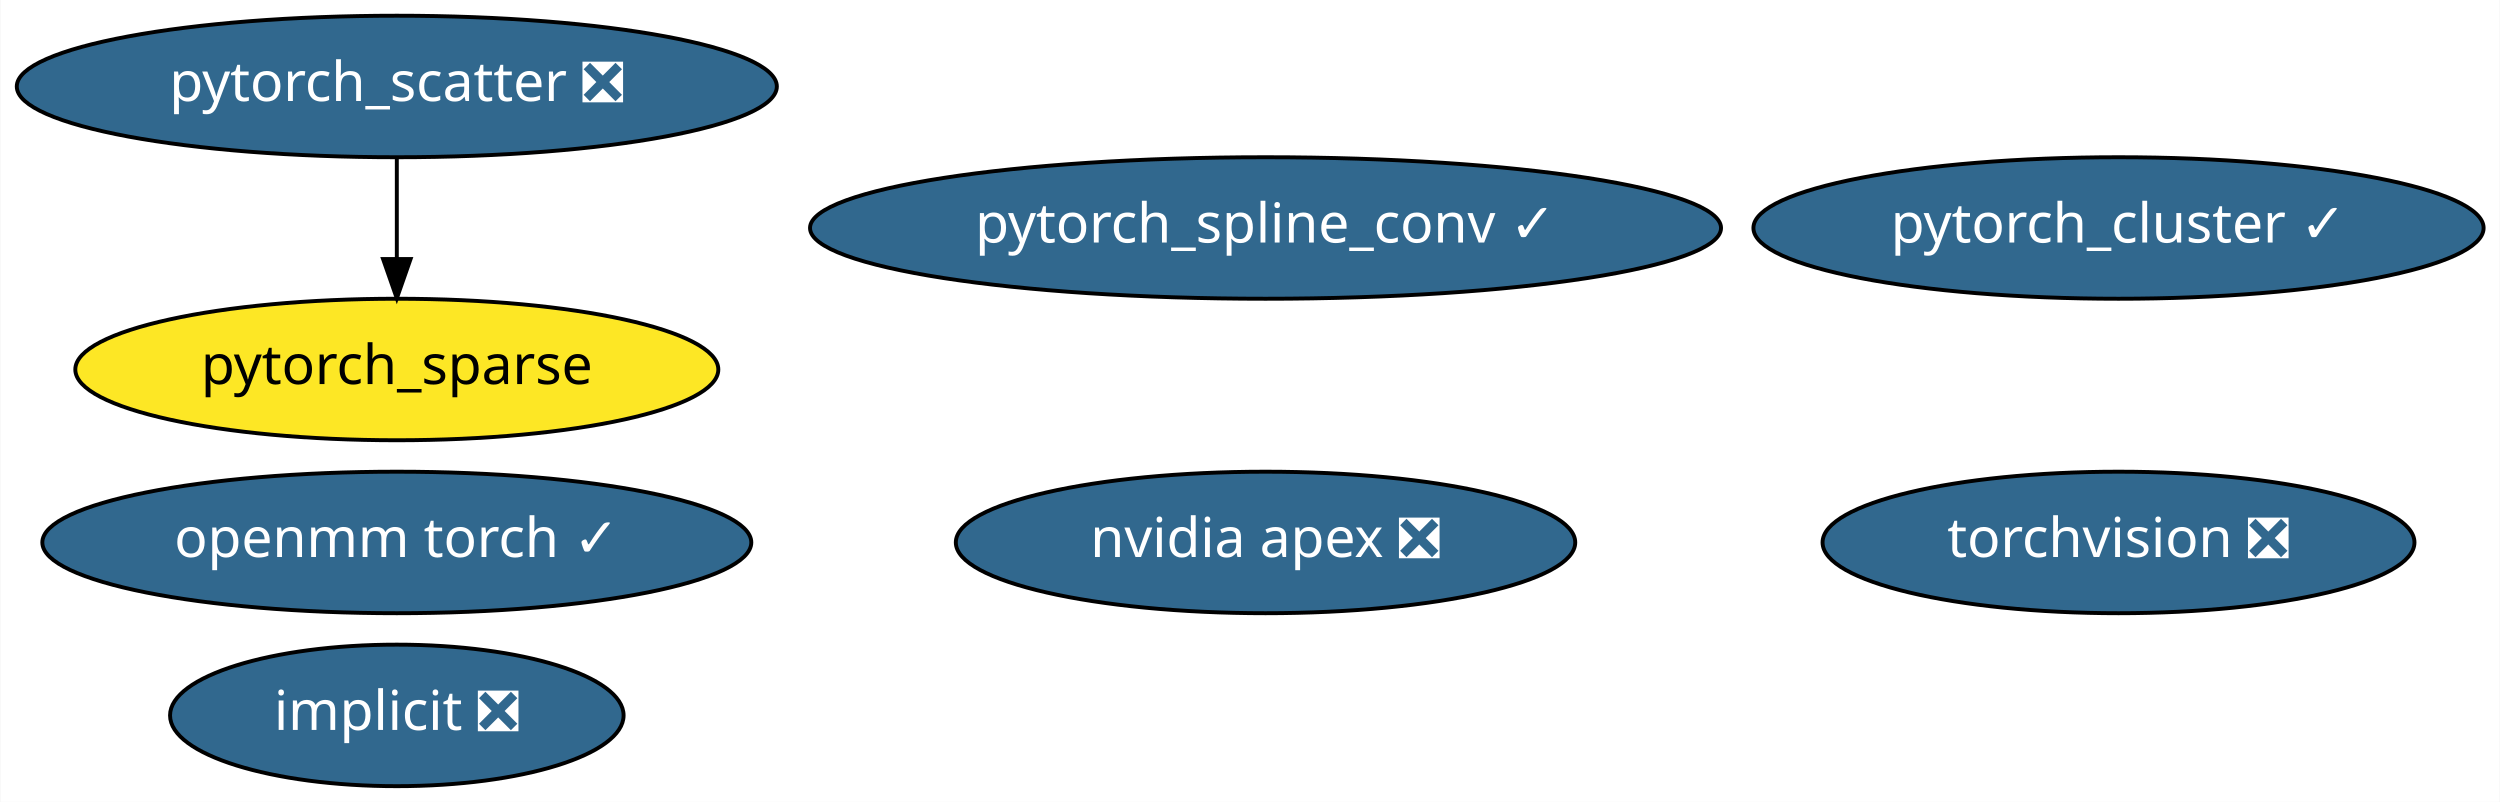
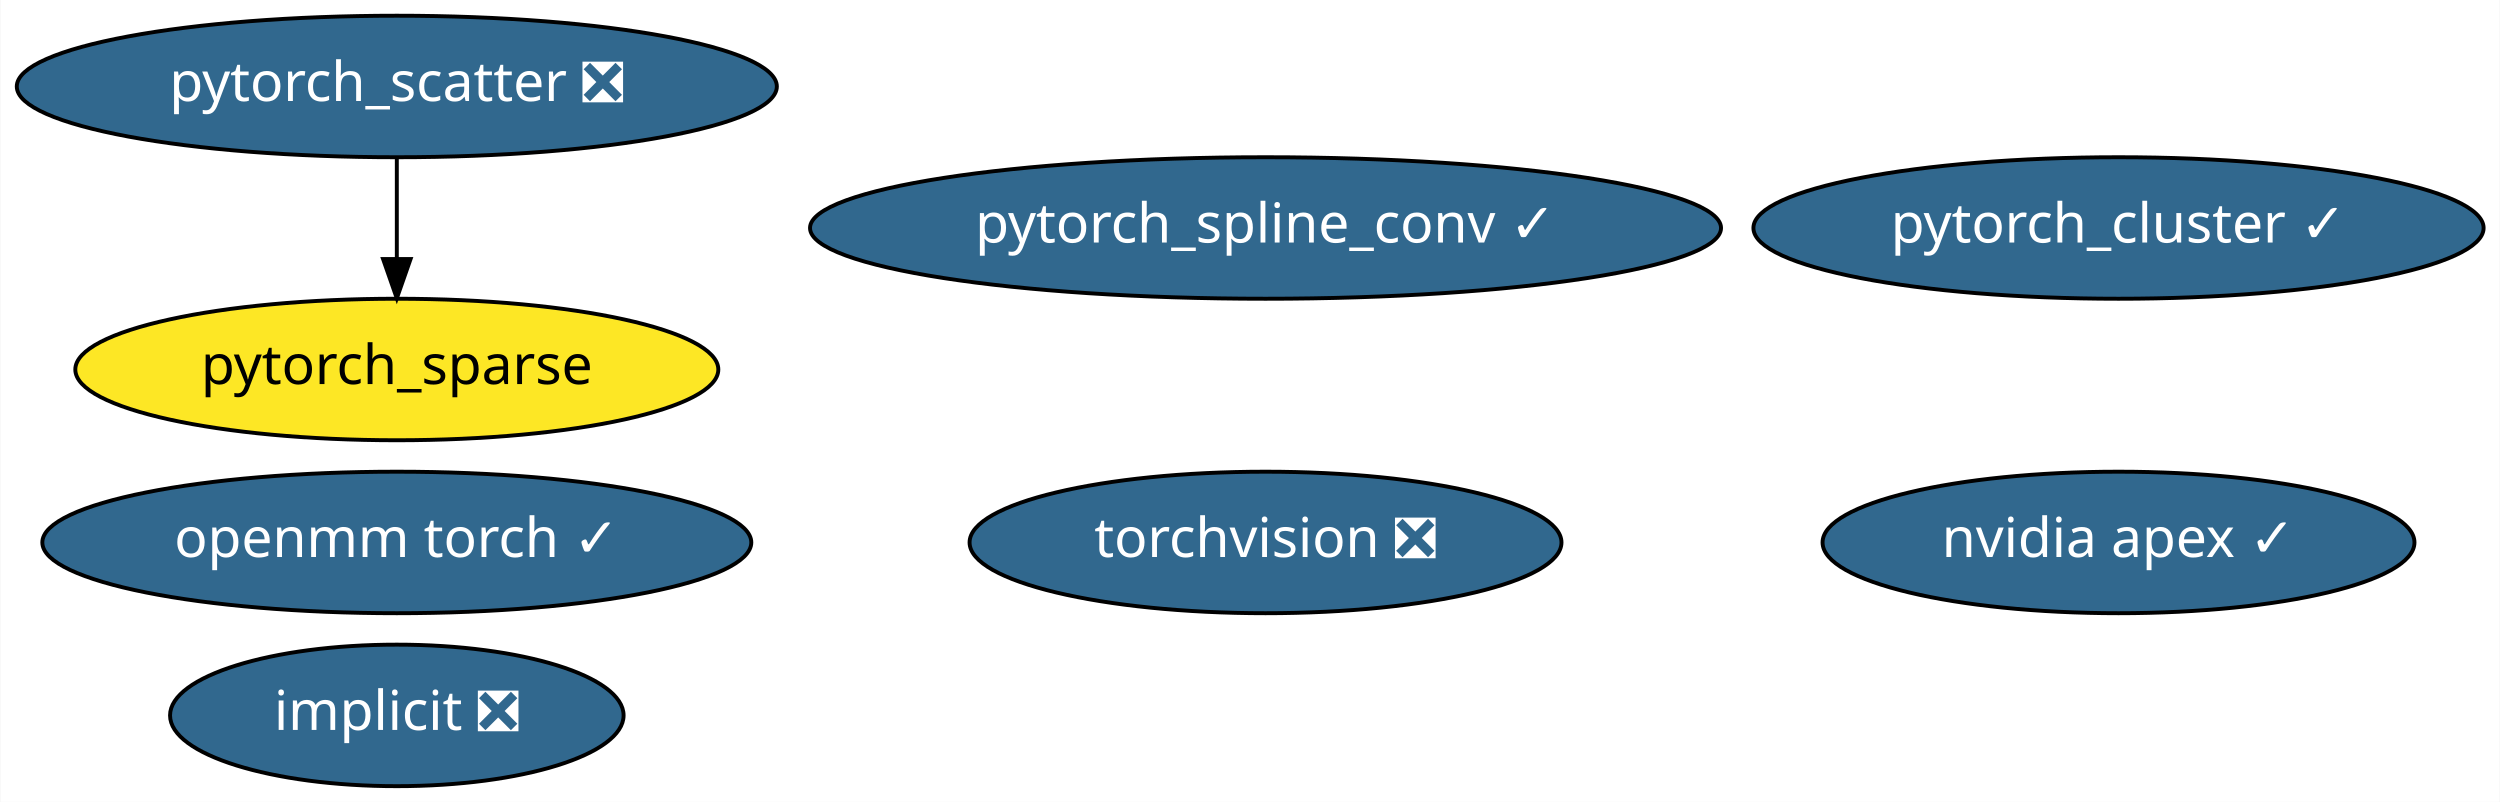
<svg xmlns="http://www.w3.org/2000/svg" xmlns:xlink="http://www.w3.org/1999/xlink" width="636pt" height="204pt" viewBox="0.00 0.00 635.78 204.00">
  <g id="graph0" class="graph" transform="scale(1 1) rotate(0) translate(4 200)">
    <polygon fill="white" stroke="transparent" points="-4,4 -4,-200 631.78,-200 631.78,4 -4,4" />
    <g id="node1" class="node">
      <g id="a_node1">
        <a xlink:href="https://github.com/conda-forge/implicit-feedstock/pull/35" xlink:title="implicit ❎">
          <ellipse fill="#31688e" stroke="black" cx="96.84" cy="-18" rx="57.69" ry="18" />
          <text text-anchor="middle" x="96.84" y="-14.3" font-family="Times-Roman" font-size="14.00" fill="white">implicit ❎</text>
        </a>
      </g>
    </g>
    <g id="node2" class="node">
      <g id="a_node2">
        <a xlink:href="https://github.com/conda-forge/torchvision-feedstock/pull/24" xlink:title="torchvision ❎">
-           <ellipse fill="#31688e" stroke="black" cx="534.84" cy="-62" rx="75.29" ry="18" />
-           <text text-anchor="middle" x="534.84" y="-58.3" font-family="Times-Roman" font-size="14.00" fill="white">torchvision ❎</text>
+           <ellipse fill="#31688e" stroke="black" cx="317.84" cy="-62" rx="75.29" ry="18" />
+           <text text-anchor="middle" x="317.84" y="-58.3" font-family="Times-Roman" font-size="14.00" fill="white">torchvision ❎</text>
        </a>
      </g>
    </g>
    <g id="node3" class="node">
      <g id="a_node3">
-         <a xlink:href="https://github.com/conda-forge/nvidia-apex-feedstock/pull/16" xlink:title="nvidia apex ❎">
-           <ellipse fill="#31688e" stroke="black" cx="317.84" cy="-62" rx="78.79" ry="18" />
-           <text text-anchor="middle" x="317.84" y="-58.3" font-family="Times-Roman" font-size="14.00" fill="white">nvidia apex ❎</text>
+         <a xlink:href="https://github.com/conda-forge/nvidia-apex-feedstock/pull/16" xlink:title="nvidia apex ✓">
+           <ellipse fill="#31688e" stroke="black" cx="534.84" cy="-62" rx="75.29" ry="18" />
+           <text text-anchor="middle" x="534.84" y="-58.3" font-family="Times-Roman" font-size="14.00" fill="white">nvidia apex ✓</text>
        </a>
      </g>
    </g>
    <g id="node4" class="node">
      <g id="a_node4">
        <a xlink:href="https://github.com/conda-forge/pytorch_cluster-feedstock/pull/14" xlink:title="pytorch_cluster ✓">
          <ellipse fill="#31688e" stroke="black" cx="534.84" cy="-142" rx="92.88" ry="18" />
          <text text-anchor="middle" x="534.84" y="-138.3" font-family="Times-Roman" font-size="14.00" fill="white">pytorch_cluster ✓</text>
        </a>
      </g>
    </g>
    <g id="node5" class="node">
      <g id="a_node5">
        <a xlink:href="https://github.com/conda-forge/pytorch_scatter-feedstock/pull/18" xlink:title="pytorch_scatter ❎">
          <ellipse fill="#31688e" stroke="black" cx="96.84" cy="-178" rx="96.68" ry="18" />
          <text text-anchor="middle" x="96.84" y="-174.3" font-family="Times-Roman" font-size="14.00" fill="white">pytorch_scatter ❎</text>
        </a>
      </g>
    </g>
    <g id="node7" class="node">
      <g id="a_node7">
        <a xlink:href="https://github.com/conda-forge/pytorch_sparse-feedstock" xlink:title="pytorch_sparse">
          <ellipse fill="#fde725" stroke="black" cx="96.84" cy="-106" rx="81.79" ry="18" />
          <text text-anchor="middle" x="96.84" y="-102.3" font-family="Times-Roman" font-size="14.00">pytorch_sparse</text>
        </a>
      </g>
    </g>
    <g id="edge1" class="edge">
      <path fill="none" stroke="black" d="M96.84,-159.7C96.84,-151.98 96.84,-142.71 96.84,-134.11" />
      <polygon fill="black" stroke="black" points="100.34,-134.1 96.84,-124.1 93.34,-134.1 100.34,-134.1" />
    </g>
    <g id="node6" class="node">
      <g id="a_node6">
        <a xlink:href="https://github.com/conda-forge/pytorch_spline_conv-feedstock/pull/12" xlink:title="pytorch_spline_conv ✓">
          <ellipse fill="#31688e" stroke="black" cx="317.84" cy="-142" rx="115.88" ry="18" />
          <text text-anchor="middle" x="317.84" y="-138.3" font-family="Times-Roman" font-size="14.00" fill="white">pytorch_spline_conv ✓</text>
        </a>
      </g>
    </g>
    <g id="node8" class="node">
      <g id="a_node8">
        <a xlink:href="https://github.com/conda-forge/openmm-torch-feedstock/pull/6" xlink:title="openmm torch ✓">
          <ellipse fill="#31688e" stroke="black" cx="96.84" cy="-62" rx="90.18" ry="18" />
          <text text-anchor="middle" x="96.84" y="-58.3" font-family="Times-Roman" font-size="14.00" fill="white">openmm torch ✓</text>
        </a>
      </g>
    </g>
  </g>
</svg>
